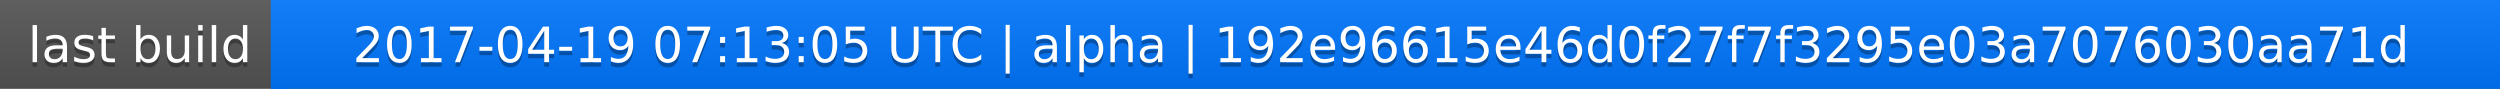
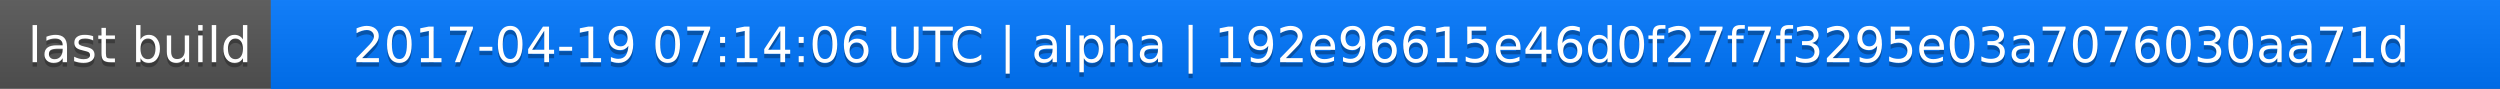
<svg xmlns="http://www.w3.org/2000/svg" width="563" height="20">
  <linearGradient id="a" x2="0" y2="100%">
    <stop offset="0" stop-color="#bbb" stop-opacity=".1" />
    <stop offset="1" stop-opacity=".1" />
  </linearGradient>
  <rect rx="0" width="563" height="20" fill="#555" />
  <rect rx="0" x="61" width="502" height="20" fill="#07f" />
  <path fill="#07f" d="M61 0h4v20h-4z" />
  <rect rx="0" width="563" height="20" fill="url(#a)" />
  <g fill="#fff" text-anchor="middle" font-family="DejaVu Sans,Verdana,Geneva,sans-serif" font-size="11">
    <text x="31.5" y="15" fill="#010101" fill-opacity=".3">last build</text>
    <text x="31.5" y="14">last build</text>
-     <text x="311" y="15" fill="#010101" fill-opacity=".3">2017-04-19 07:13:05 UTC | alpha | 192e96615e46d0f27f7f3295e03a7076030aa71d</text>
-     <text x="311" y="14">2017-04-19 07:13:05 UTC | alpha | 192e96615e46d0f27f7f3295e03a7076030aa71d</text>
+     <text x="311" y="15" fill="#010101" fill-opacity=".3">2017-04-19 07:14:06 UTC | alpha | 192e96615e46d0f27f7f3295e03a7076030aa71d</text>
+     <text x="311" y="14">2017-04-19 07:14:06 UTC | alpha | 192e96615e46d0f27f7f3295e03a7076030aa71d</text>
  </g>
</svg>
